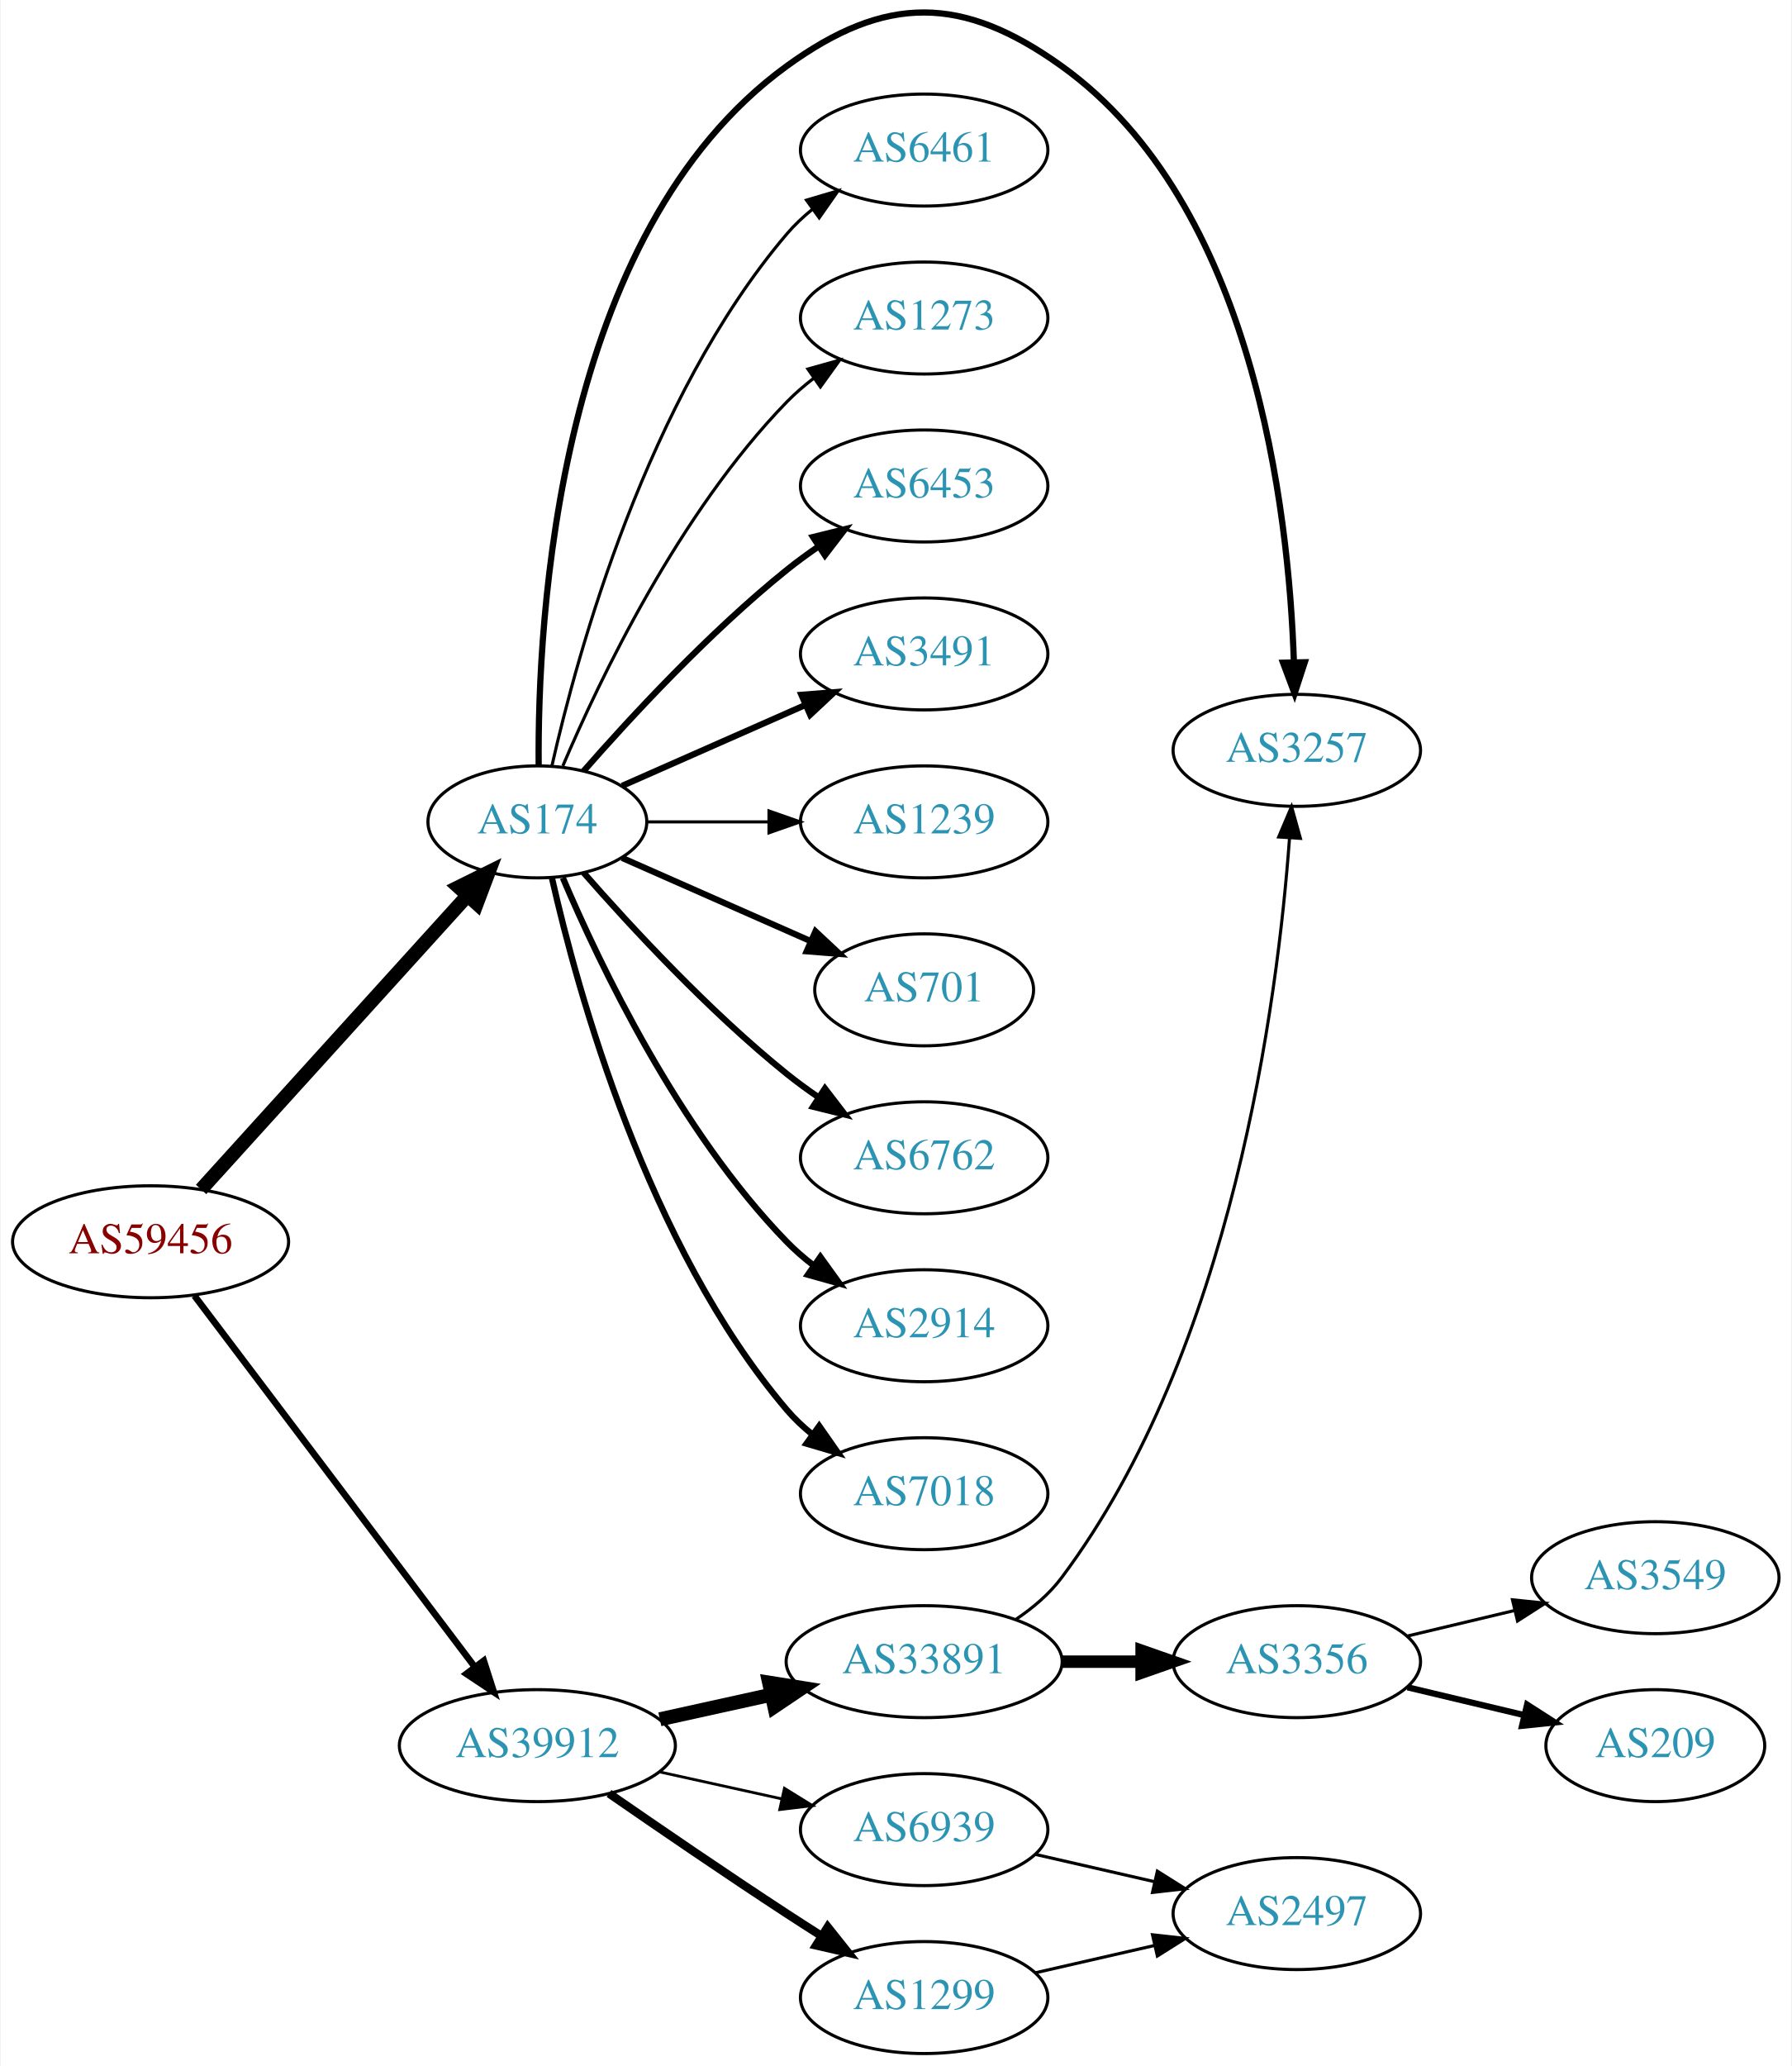
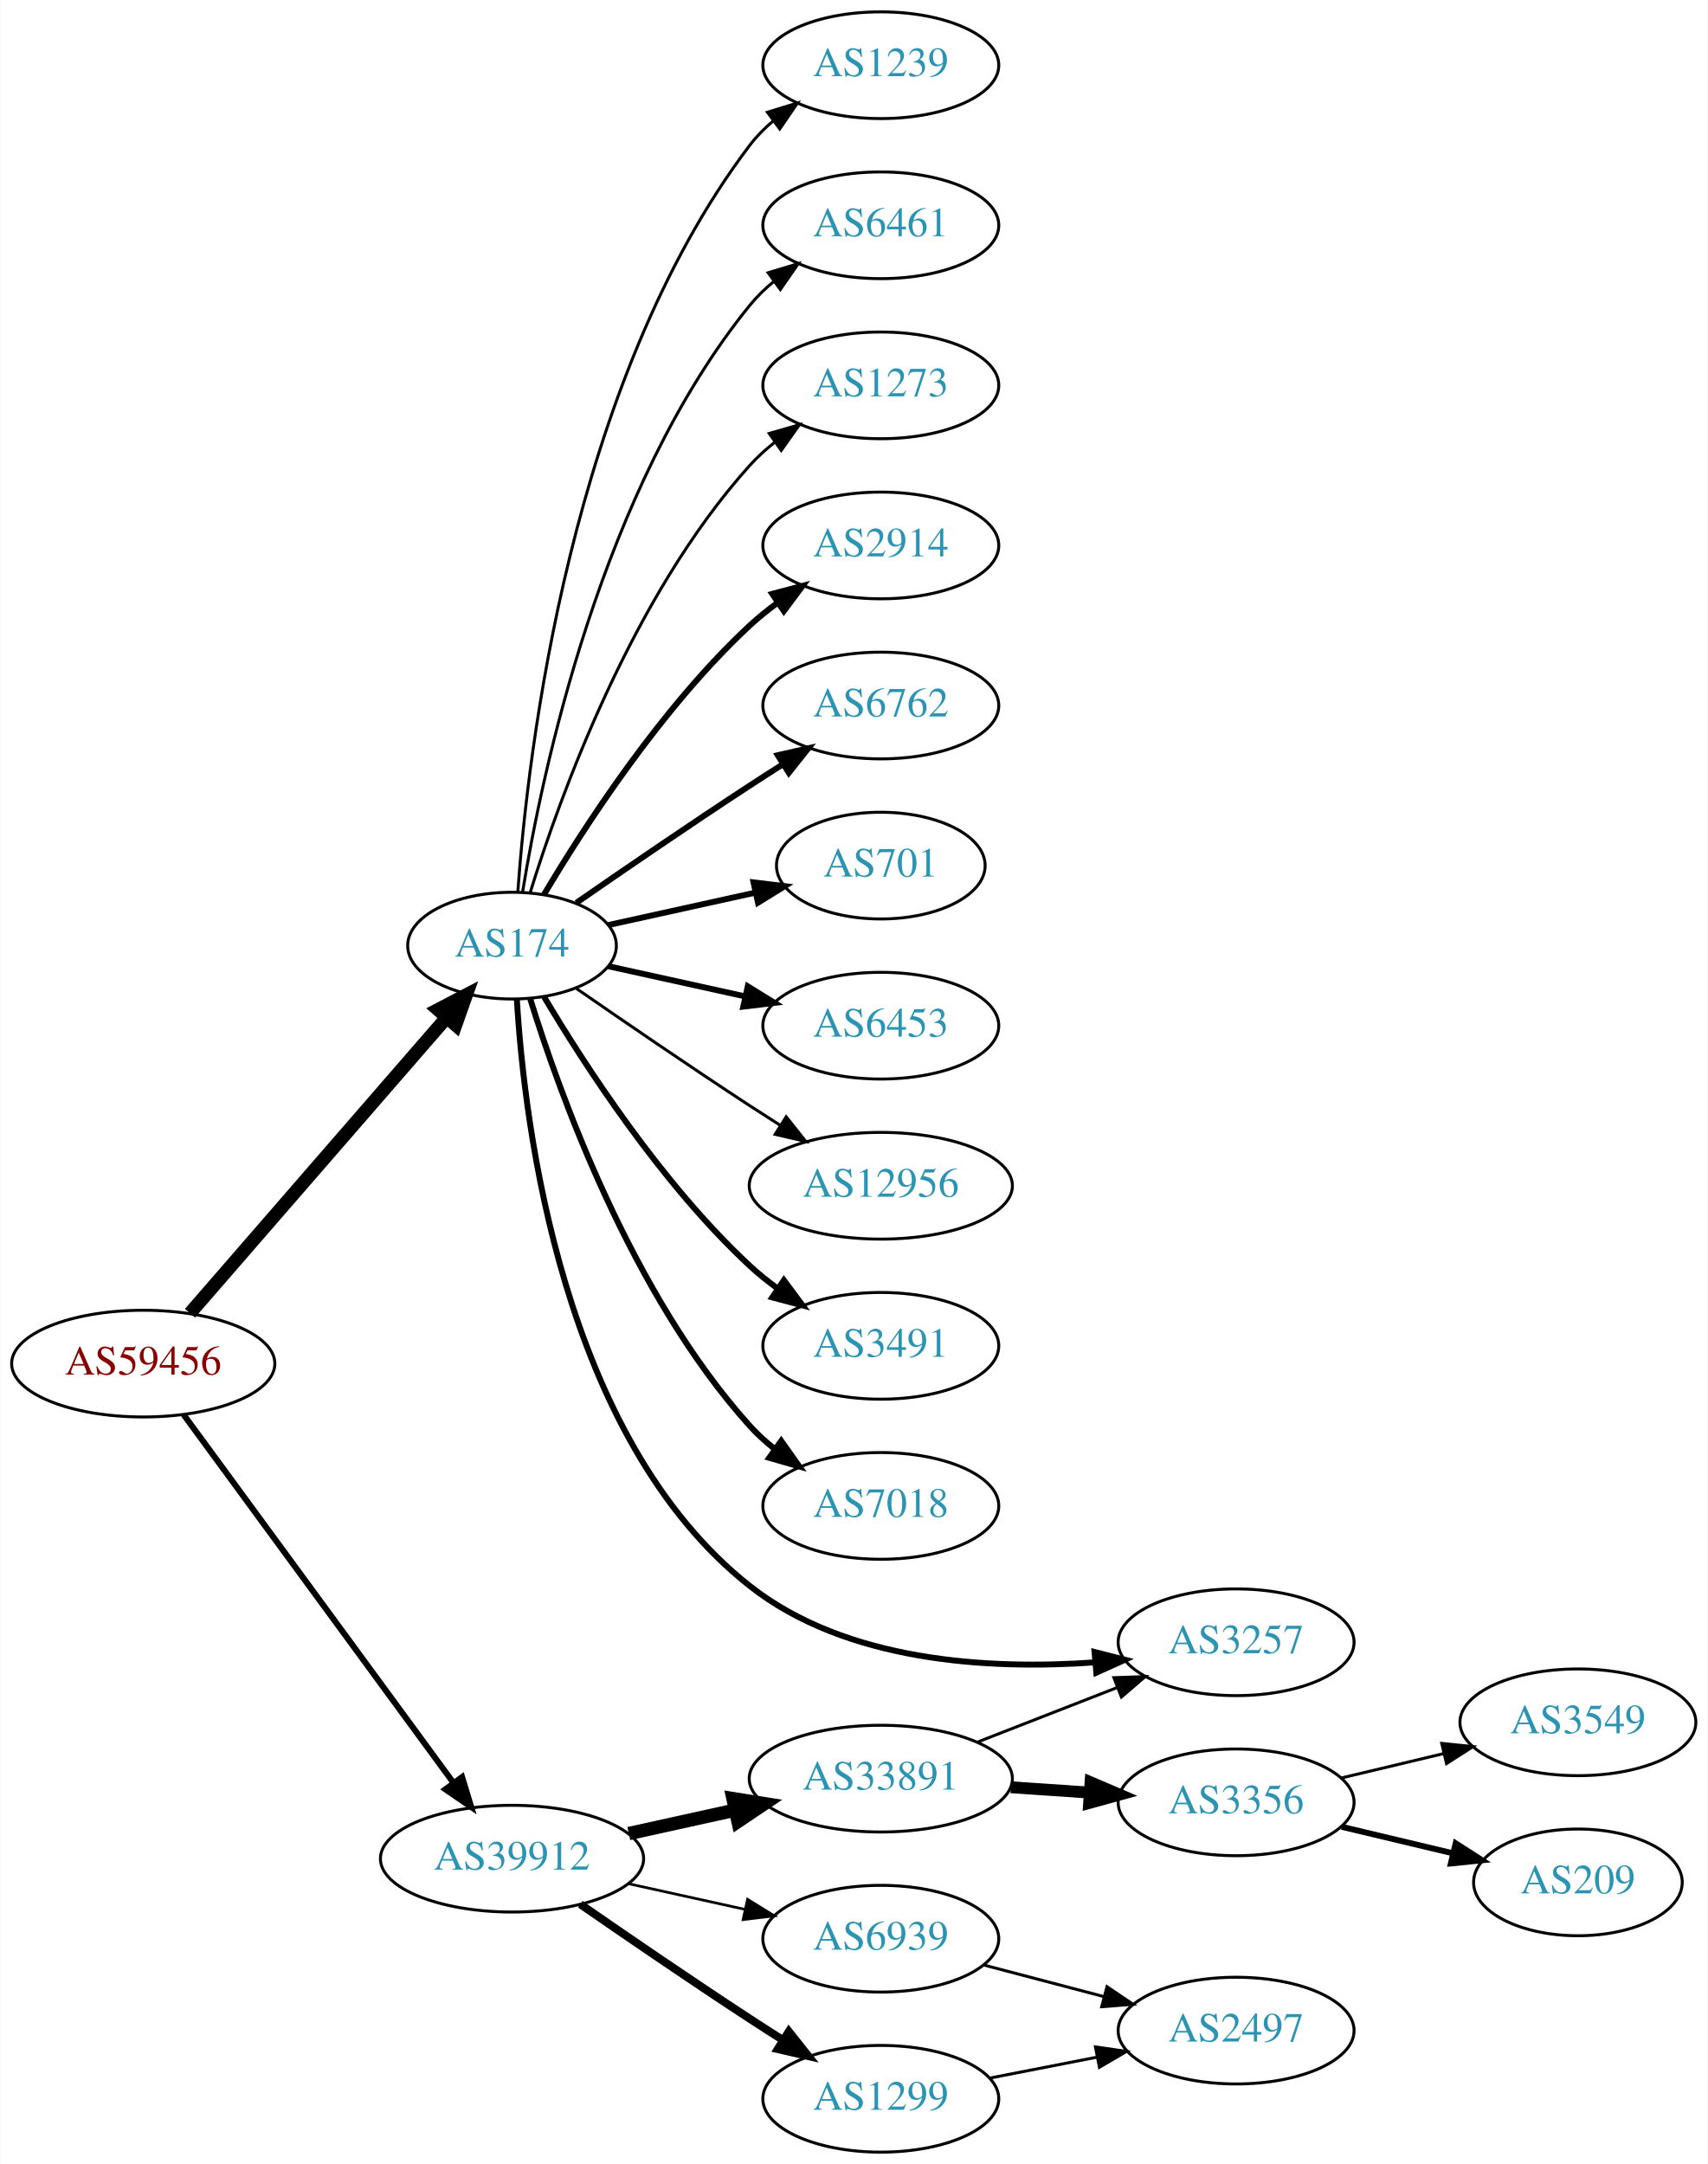
- <svg xmlns="http://www.w3.org/2000/svg" xmlns:xlink="http://www.w3.org/1999/xlink" width="576pt" height="664pt" viewBox="0.00 0.00 575.76 664.25">
-   <g id="graph0" class="graph" transform="scale(1 1) rotate(0) translate(4 660.248)">
-     <polygon fill="white" stroke="none" points="-4,4 -4,-660.248 571.762,-660.248 571.762,4 -4,4" />
+ <svg xmlns="http://www.w3.org/2000/svg" xmlns:xlink="http://www.w3.org/1999/xlink" width="576pt" height="730pt" viewBox="0.00 0.00 575.76 730.00">
+   <g id="graph0" class="graph" transform="scale(1 1) rotate(0) translate(4 726)">
+     <polygon fill="white" stroke="none" points="-4,4 -4,-726 571.762,-726 571.762,4 -4,4" />
    <g id="node1" class="node">
      <g id="a_node1">
        <a xlink:href="/asn/59456" xlink:title="AS59456 ~ Cloud-Brokers IT-Services GmbH [AT]">
-           <ellipse fill="#ffffff" stroke="black" cx="44.196" cy="-261" rx="44.393" ry="18" />
-           <text text-anchor="middle" x="44.196" y="-257.3" font-family="Times,serif" font-size="14.00" fill="#880000">AS59456</text>
+           <ellipse fill="#ffffff" stroke="black" cx="44.196" cy="-266" rx="44.393" ry="18" />
+           <text text-anchor="middle" x="44.196" y="-262.3" font-family="Times,serif" font-size="14.00" fill="#880000">AS59456</text>
        </a>
      </g>
    </g>
    <g id="node2" class="node">
      <g id="a_node2">
        <a xlink:href="/asn/174" xlink:title="AS174 ~ Cogent Communications [US]">
-           <ellipse fill="#ffffff" stroke="black" cx="168.588" cy="-396" rx="35.194" ry="18" />
-           <text text-anchor="middle" x="168.588" y="-392.3" font-family="Times,serif" font-size="14.00" fill="#2c94b3">AS174</text>
+           <ellipse fill="#ffffff" stroke="black" cx="168.588" cy="-407" rx="35.194" ry="18" />
+           <text text-anchor="middle" x="168.588" y="-403.3" font-family="Times,serif" font-size="14.00" fill="#2c94b3">AS174</text>
        </a>
      </g>
    </g>
    <g id="edge1" class="edge">
-       <path fill="none" stroke="black" stroke-width="4.5" d="M60.45,-277.825C82.029,-301.628 121.571,-345.242 146.111,-372.31" />
-       <polygon fill="black" stroke="black" stroke-width="4.5" points="143.274,-375.043 152.908,-379.807 149.108,-369.754 143.274,-375.043" />
+       <path fill="none" stroke="black" stroke-width="4.5" d="M59.959,-283.008C81.486,-307.807 121.608,-354.029 146.318,-382.496" />
+       <polygon fill="black" stroke="black" stroke-width="4.5" points="143.624,-385.399 153.153,-390.37 149.571,-380.237 143.624,-385.399" />
    </g>
    <g id="node3" class="node">
      <g id="a_node3">
        <a xlink:href="/asn/39912" xlink:title="AS39912 ~ oja.at GmbH [AT]">
          <ellipse fill="#ffffff" stroke="black" cx="168.588" cy="-99" rx="44.393" ry="18" />
          <text text-anchor="middle" x="168.588" y="-95.3" font-family="Times,serif" font-size="14.00" fill="#2c94b3">AS39912</text>
        </a>
      </g>
    </g>
    <g id="edge2" class="edge">
-       <path fill="none" stroke="black" stroke-width="2.132" d="M58.294,-243.663C79.919,-215.04 123.19,-157.767 148.312,-124.514" />
-       <polygon fill="black" stroke="black" stroke-width="2.132" points="151.349,-126.301 154.584,-116.212 145.764,-122.081 151.349,-126.301" />
+       <path fill="none" stroke="black" stroke-width="2.025" d="M57.833,-248.757C79.454,-219.256 123.645,-158.959 148.86,-124.554" />
+       <polygon fill="black" stroke="black" stroke-width="2.025" points="151.748,-126.534 154.836,-116.399 146.102,-122.396 151.748,-126.534" />
    </g>
    <g id="node4" class="node">
      <g id="a_node4">
-         <a xlink:href="/asn/6453" xlink:title="AS6453 ~ TATA COMMUNICATIONS (AMERICA) INC [US]">
-           <ellipse fill="#ffffff" stroke="black" cx="292.98" cy="-504" rx="39.794" ry="18" />
-           <text text-anchor="middle" x="292.98" y="-500.3" font-family="Times,serif" font-size="14.00" fill="#2c94b3">AS6453</text>
+         <a xlink:href="/asn/2914" xlink:title="AS2914 ~ NTT America, Inc. [US]">
+           <ellipse fill="#ffffff" stroke="black" cx="292.98" cy="-542" rx="39.794" ry="18" />
+           <text text-anchor="middle" x="292.98" y="-538.3" font-family="Times,serif" font-size="14.00" fill="#2c94b3">AS2914</text>
        </a>
      </g>
    </g>
    <g id="edge3" class="edge">
-       <path fill="none" stroke="black" stroke-width="2" d="M183.462,-412.345C198.532,-429.559 223.81,-456.901 248.784,-477 252.04,-479.62 255.565,-482.192 259.149,-484.646" />
-       <polygon fill="black" stroke="black" stroke-width="2" points="257.237,-487.577 267.522,-490.121 261.068,-481.719 257.237,-487.577" />
+       <path fill="none" stroke="black" stroke-width="2" d="M179.401,-424.279C192.907,-447.011 218.967,-487.314 248.784,-515 251.691,-517.699 254.904,-520.28 258.228,-522.703" />
+       <polygon fill="black" stroke="black" stroke-width="2" points="256.363,-525.667 266.606,-528.375 260.287,-519.87 256.363,-525.667" />
    </g>
    <g id="node5" class="node">
      <g id="a_node5">
-         <a xlink:href="/asn/3491" xlink:title="AS3491 ~ PCCW Global, Inc. [US]">
-           <ellipse fill="#ffffff" stroke="black" cx="292.98" cy="-450" rx="39.794" ry="18" />
-           <text text-anchor="middle" x="292.98" y="-446.3" font-family="Times,serif" font-size="14.00" fill="#2c94b3">AS3491</text>
+         <a xlink:href="/asn/6762" xlink:title="AS6762 ~ TELECOM ITALIA SPARKLE S.p.A. [IT]">
+           <ellipse fill="#ffffff" stroke="black" cx="292.98" cy="-488" rx="39.794" ry="18" />
+           <text text-anchor="middle" x="292.98" y="-484.3" font-family="Times,serif" font-size="14.00" fill="#2c94b3">AS6762</text>
        </a>
      </g>
    </g>
    <g id="edge4" class="edge">
-       <path fill="none" stroke="black" stroke-width="2" d="M195.844,-407.584C213.03,-415.167 235.743,-425.188 254.777,-433.586" />
-       <polygon fill="black" stroke="black" stroke-width="2" points="253.503,-436.849 264.065,-437.684 256.329,-430.445 253.503,-436.849" />
+       <path fill="none" stroke="black" stroke-width="2" d="M190.279,-421.44C206.17,-432.449 228.721,-447.897 248.784,-461 252.366,-463.339 256.137,-465.759 259.897,-468.144" />
+       <polygon fill="black" stroke="black" stroke-width="2" points="258.23,-471.231 268.558,-473.596 261.959,-465.307 258.23,-471.231" />
    </g>
    <g id="node6" class="node">
      <g id="a_node6">
-         <a xlink:href="/asn/1239" xlink:title="AS1239 ~ Sprint [US]">
-           <ellipse fill="#ffffff" stroke="black" cx="292.98" cy="-396" rx="39.794" ry="18" />
-           <text text-anchor="middle" x="292.98" y="-392.3" font-family="Times,serif" font-size="14.00" fill="#2c94b3">AS1239</text>
+         <a xlink:href="/asn/701" xlink:title="AS701 ~ UUNET [US]">
+           <ellipse fill="#ffffff" stroke="black" cx="292.98" cy="-434" rx="35.194" ry="18" />
+           <text text-anchor="middle" x="292.98" y="-430.3" font-family="Times,serif" font-size="14.00" fill="#2c94b3">AS701</text>
        </a>
      </g>
    </g>
    <g id="edge5" class="edge">
-       <path fill="none" stroke="black" d="M204.007,-396C216.058,-396 229.834,-396 242.852,-396" />
-       <polygon fill="black" stroke="black" points="243.081,-399.5 253.081,-396 243.081,-392.5 243.081,-399.5" />
+       <path fill="none" stroke="black" stroke-width="2" d="M201.107,-413.953C216.24,-417.292 234.568,-421.335 250.788,-424.913" />
+       <polygon fill="black" stroke="black" stroke-width="2" points="250.049,-428.334 260.568,-427.07 251.557,-421.498 250.049,-428.334" />
    </g>
    <g id="node7" class="node">
      <g id="a_node7">
-         <a xlink:href="/asn/701" xlink:title="AS701 ~ UUNET [US]">
-           <ellipse fill="#ffffff" stroke="black" cx="292.98" cy="-342" rx="35.194" ry="18" />
-           <text text-anchor="middle" x="292.98" y="-338.3" font-family="Times,serif" font-size="14.00" fill="#2c94b3">AS701</text>
+         <a xlink:href="/asn/6453" xlink:title="AS6453 ~ TATA COMMUNICATIONS (AMERICA) INC [US]">
+           <ellipse fill="#ffffff" stroke="black" cx="292.98" cy="-380" rx="39.794" ry="18" />
+           <text text-anchor="middle" x="292.98" y="-376.3" font-family="Times,serif" font-size="14.00" fill="#2c94b3">AS6453</text>
        </a>
      </g>
    </g>
    <g id="edge6" class="edge">
-       <path fill="none" stroke="black" stroke-width="2" d="M195.844,-384.416C213.51,-376.621 237.018,-366.25 256.366,-357.713" />
-       <polygon fill="black" stroke="black" stroke-width="2" points="258.031,-360.804 265.768,-353.565 255.206,-354.4 258.031,-360.804" />
+       <path fill="none" stroke="black" stroke-width="2" d="M201.107,-400.047C215.168,-396.945 231.986,-393.235 247.31,-389.854" />
+       <polygon fill="black" stroke="black" stroke-width="2" points="248.109,-393.262 257.12,-387.69 246.601,-386.427 248.109,-393.262" />
    </g>
    <g id="node8" class="node">
      <g id="a_node8">
-         <a xlink:href="/asn/6762" xlink:title="AS6762 ~ TELECOM ITALIA SPARKLE S.p.A. [IT]">
-           <ellipse fill="#ffffff" stroke="black" cx="292.98" cy="-288" rx="39.794" ry="18" />
-           <text text-anchor="middle" x="292.98" y="-284.3" font-family="Times,serif" font-size="14.00" fill="#2c94b3">AS6762</text>
+         <a xlink:href="/asn/12956" xlink:title="AS12956 ~ TELXIUS [ES]">
+           <ellipse fill="#ffffff" stroke="black" cx="292.98" cy="-326" rx="44.393" ry="18" />
+           <text text-anchor="middle" x="292.98" y="-322.3" font-family="Times,serif" font-size="14.00" fill="#2c94b3">AS12956</text>
        </a>
      </g>
    </g>
    <g id="edge7" class="edge">
-       <path fill="none" stroke="black" stroke-width="2" d="M183.462,-379.655C198.532,-362.441 223.81,-335.099 248.784,-315 252.04,-312.38 255.565,-309.808 259.149,-307.354" />
-       <polygon fill="black" stroke="black" stroke-width="2" points="261.068,-310.281 267.522,-301.879 257.237,-304.423 261.068,-310.281" />
+       <path fill="none" stroke="black" d="M190.279,-392.56C206.17,-381.551 228.721,-366.103 248.784,-353 252.105,-350.831 255.587,-348.594 259.074,-346.379" />
+       <polygon fill="black" stroke="black" points="261.063,-349.262 267.656,-340.968 257.33,-343.34 261.063,-349.262" />
    </g>
    <g id="node9" class="node">
      <g id="a_node9">
-         <a xlink:href="/asn/2914" xlink:title="AS2914 ~ NTT America, Inc. [US]">
-           <ellipse fill="#ffffff" stroke="black" cx="292.98" cy="-234" rx="39.794" ry="18" />
-           <text text-anchor="middle" x="292.98" y="-230.3" font-family="Times,serif" font-size="14.00" fill="#2c94b3">AS2914</text>
+         <a xlink:href="/asn/3491" xlink:title="AS3491 ~ PCCW Global, Inc. [US]">
+           <ellipse fill="#ffffff" stroke="black" cx="292.98" cy="-272" rx="39.794" ry="18" />
+           <text text-anchor="middle" x="292.98" y="-268.3" font-family="Times,serif" font-size="14.00" fill="#2c94b3">AS3491</text>
        </a>
      </g>
    </g>
    <g id="edge8" class="edge">
-       <path fill="none" stroke="black" stroke-width="2" d="M176.779,-378.025C188.546,-350.318 214.12,-296.652 248.784,-261 251.404,-258.305 254.345,-255.761 257.428,-253.392" />
-       <polygon fill="black" stroke="black" stroke-width="2" points="259.603,-256.141 265.796,-247.545 255.594,-250.403 259.603,-256.141" />
+       <path fill="none" stroke="black" stroke-width="2" d="M179.401,-389.721C192.907,-366.989 218.967,-326.686 248.784,-299 251.691,-296.301 254.904,-293.72 258.228,-291.297" />
+       <polygon fill="black" stroke="black" stroke-width="2" points="260.287,-294.13 266.606,-285.625 256.363,-288.333 260.287,-294.13" />
    </g>
    <g id="node10" class="node">
      <g id="a_node10">
        <a xlink:href="/asn/7018" xlink:title="AS7018 ~ AT&amp;T Services, Inc. [US]">
-           <ellipse fill="#ffffff" stroke="black" cx="292.98" cy="-180" rx="39.794" ry="18" />
-           <text text-anchor="middle" x="292.98" y="-176.3" font-family="Times,serif" font-size="14.00" fill="#2c94b3">AS7018</text>
+           <ellipse fill="#ffffff" stroke="black" cx="292.98" cy="-218" rx="39.794" ry="18" />
+           <text text-anchor="middle" x="292.98" y="-214.3" font-family="Times,serif" font-size="14.00" fill="#2c94b3">AS7018</text>
        </a>
      </g>
    </g>
    <g id="edge9" class="edge">
-       <path fill="none" stroke="black" stroke-width="2" d="M173.282,-377.925C181.422,-341.852 203.855,-259.86 248.784,-207 251.219,-204.136 254.035,-201.479 257.04,-199.039" />
-       <polygon fill="black" stroke="black" stroke-width="2" points="259.228,-201.776 265.3,-193.094 255.139,-196.095 259.228,-201.776" />
+       <path fill="none" stroke="black" stroke-width="2" d="M174.726,-389.06C184.629,-357.021 208.966,-289.188 248.784,-245 251.3,-242.208 254.172,-239.599 257.211,-237.188" />
+       <polygon fill="black" stroke="black" stroke-width="2" points="259.394,-239.93 265.519,-231.285 255.34,-234.224 259.394,-239.93" />
    </g>
    <g id="node11" class="node">
      <g id="a_node11">
        <a xlink:href="/asn/3257" xlink:title="AS3257 ~ GTT [DE]">
-           <ellipse fill="#ffffff" stroke="black" cx="412.823" cy="-419" rx="39.794" ry="18" />
-           <text text-anchor="middle" x="412.823" y="-415.3" font-family="Times,serif" font-size="14.00" fill="#2c94b3">AS3257</text>
+           <ellipse fill="#ffffff" stroke="black" cx="412.823" cy="-172" rx="39.794" ry="18" />
+           <text text-anchor="middle" x="412.823" y="-168.3" font-family="Times,serif" font-size="14.00" fill="#2c94b3">AS3257</text>
        </a>
      </g>
    </g>
    <g id="edge10" class="edge">
-       <path fill="none" stroke="black" stroke-width="2" d="M169.006,-414.043C168.608,-460.678 174.812,-585.306 248.784,-639 280.577,-662.077 305.245,-661.885 337.176,-639 399.047,-594.658 410.263,-496.129 411.885,-447.406" />
-       <polygon fill="black" stroke="black" stroke-width="2" points="415.388,-447.325 412.107,-437.251 408.39,-447.173 415.388,-447.325" />
+       <path fill="none" stroke="black" stroke-width="2" d="M170.216,-388.89C172.747,-346.561 185.429,-240.956 248.784,-191 281.371,-165.305 329.641,-162.695 365.207,-165.221" />
+       <polygon fill="black" stroke="black" stroke-width="2" points="365.076,-168.722 375.341,-166.102 365.682,-161.749 365.076,-168.722" />
    </g>
    <g id="node12" class="node">
      <g id="a_node12">
-         <a xlink:href="/asn/6461" xlink:title="AS6461 ~ Zayo Bandwidth [US]">
-           <ellipse fill="#ffffff" stroke="black" cx="292.98" cy="-612" rx="39.794" ry="18" />
-           <text text-anchor="middle" x="292.98" y="-608.3" font-family="Times,serif" font-size="14.00" fill="#2c94b3">AS6461</text>
+         <a xlink:href="/asn/1239" xlink:title="AS1239 ~ Sprint [US]">
+           <ellipse fill="#ffffff" stroke="black" cx="292.98" cy="-704" rx="39.794" ry="18" />
+           <text text-anchor="middle" x="292.98" y="-700.3" font-family="Times,serif" font-size="14.00" fill="#2c94b3">AS1239</text>
        </a>
      </g>
    </g>
    <g id="edge11" class="edge">
-       <path fill="none" stroke="black" d="M173.282,-414.075C181.422,-450.148 203.855,-532.14 248.784,-585 251.219,-587.864 254.035,-590.521 257.04,-592.961" />
-       <polygon fill="black" stroke="black" points="255.139,-595.905 265.3,-598.906 259.228,-590.224 255.139,-595.905" />
+       <path fill="none" stroke="black" d="M170.537,-425.036C173.823,-471.457 188.133,-597.007 248.784,-677 251.055,-679.995 253.763,-682.74 256.699,-685.235" />
+       <polygon fill="black" stroke="black" points="254.739,-688.138 264.864,-691.256 258.893,-682.504 254.739,-688.138" />
    </g>
    <g id="node13" class="node">
      <g id="a_node13">
-         <a xlink:href="/asn/1273" xlink:title="AS1273 ~ Vodafone Group PLC [EU]">
-           <ellipse fill="#ffffff" stroke="black" cx="292.98" cy="-558" rx="39.794" ry="18" />
-           <text text-anchor="middle" x="292.98" y="-554.3" font-family="Times,serif" font-size="14.00" fill="#2c94b3">AS1273</text>
+         <a xlink:href="/asn/6461" xlink:title="AS6461 ~ Zayo Bandwidth [US]">
+           <ellipse fill="#ffffff" stroke="black" cx="292.98" cy="-650" rx="39.794" ry="18" />
+           <text text-anchor="middle" x="292.98" y="-646.3" font-family="Times,serif" font-size="14.00" fill="#2c94b3">AS6461</text>
        </a>
      </g>
    </g>
    <g id="edge12" class="edge">
-       <path fill="none" stroke="black" d="M176.779,-413.975C188.546,-441.682 214.12,-495.348 248.784,-531 251.404,-533.695 254.345,-536.239 257.428,-538.608" />
-       <polygon fill="black" stroke="black" points="255.594,-541.597 265.796,-544.455 259.603,-535.859 255.594,-541.597" />
+       <path fill="none" stroke="black" d="M172.169,-425.178C178.624,-464.997 198.695,-561.286 248.784,-623 251.153,-625.918 253.926,-628.612 256.903,-631.075" />
+       <polygon fill="black" stroke="black" points="254.978,-634.003 265.125,-637.052 259.094,-628.341 254.978,-634.003" />
    </g>
    <g id="node14" class="node">
      <g id="a_node14">
+         <a xlink:href="/asn/1273" xlink:title="AS1273 ~ Vodafone Group PLC [EU]">
+           <ellipse fill="#ffffff" stroke="black" cx="292.98" cy="-596" rx="39.794" ry="18" />
+           <text text-anchor="middle" x="292.98" y="-592.3" font-family="Times,serif" font-size="14.00" fill="#2c94b3">AS1273</text>
+         </a>
+       </g>
+     </g>
+     <g id="edge13" class="edge">
+       <path fill="none" stroke="black" d="M174.726,-424.94C184.629,-456.979 208.966,-524.812 248.784,-569 251.3,-571.792 254.172,-574.401 257.211,-576.812" />
+       <polygon fill="black" stroke="black" points="255.34,-579.776 265.519,-582.715 259.394,-574.07 255.34,-579.776" />
+     </g>
+     <g id="node15" class="node">
+       <g id="a_node15">
        <a xlink:href="/asn/1299" xlink:title="AS1299 ~ Telia Carrier [EU]">
          <ellipse fill="#ffffff" stroke="black" cx="292.98" cy="-18" rx="39.794" ry="18" />
          <text text-anchor="middle" x="292.98" y="-14.3" font-family="Times,serif" font-size="14.00" fill="#2c94b3">AS1299</text>
        </a>
      </g>
    </g>
-     <g id="edge13" class="edge">
+     <g id="edge14" class="edge">
      <path fill="none" stroke="black" stroke-width="2.7" d="M191.619,-83.633C207.421,-72.695 229.278,-57.739 248.784,-45 252.366,-42.661 256.137,-40.241 259.897,-37.856" />
      <polygon fill="black" stroke="black" stroke-width="2.7" points="261.959,-40.693 268.558,-32.404 258.23,-34.769 261.959,-40.693" />
    </g>
-     <g id="node15" class="node">
-       <g id="a_node15">
+     <g id="node16" class="node">
+       <g id="a_node16">
        <a xlink:href="/asn/33891" xlink:title="AS33891 ~ CORE-BACKBONE GMBH GLOBAL NETWORK [DE]">
          <ellipse fill="#ffffff" stroke="black" cx="292.98" cy="-126" rx="44.393" ry="18" />
          <text text-anchor="middle" x="292.98" y="-122.3" font-family="Times,serif" font-size="14.00" fill="#2c94b3">AS33891</text>
        </a>
      </g>
    </g>
-     <g id="edge14" class="edge">
+     <g id="edge15" class="edge">
      <path fill="none" stroke="black" stroke-width="4.5" d="M207.978,-107.469C219.37,-109.982 231.993,-112.767 243.917,-115.397" />
      <polygon fill="black" stroke="black" stroke-width="4.5" points="243.113,-119.252 253.727,-117.561 244.81,-111.562 243.113,-119.252" />
    </g>
-     <g id="node16" class="node">
-       <g id="a_node16">
+     <g id="node17" class="node">
+       <g id="a_node17">
        <a xlink:href="/asn/6939" xlink:title="AS6939 ~ Hurricane Electric LLC [US]">
          <ellipse fill="#ffffff" stroke="black" cx="292.98" cy="-72" rx="39.794" ry="18" />
          <text text-anchor="middle" x="292.98" y="-68.3" font-family="Times,serif" font-size="14.00" fill="#2c94b3">AS6939</text>
        </a>
      </g>
    </g>
-     <g id="edge15" class="edge">
+     <g id="edge16" class="edge">
      <path fill="none" stroke="black" stroke-width="0.9" d="M207.978,-90.531C220.369,-87.798 234.216,-84.743 247.036,-81.915" />
      <polygon fill="black" stroke="black" stroke-width="0.9" points="248.04,-85.278 257.051,-79.706 246.532,-78.442 248.04,-85.278" />
    </g>
-     <g id="node17" class="node">
-       <g id="a_node17">
+     <g id="node21" class="node">
+       <g id="a_node21">
        <a xlink:href="/asn/2497" xlink:title="AS2497 ~ Internet Initiative Japan Inc. [JP]">
-           <ellipse fill="#ffffff" stroke="black" cx="412.823" cy="-45" rx="39.794" ry="18" />
-           <text text-anchor="middle" x="412.823" y="-41.3" font-family="Times,serif" font-size="14.00" fill="#2c94b3">AS2497</text>
-         </a>
-       </g>
-     </g>
-     <g id="edge16" class="edge">
-       <path fill="none" stroke="black" d="M328.7,-25.955C340.7,-28.704 354.32,-31.825 367.013,-34.733" />
-       <polygon fill="black" stroke="black" points="366.415,-38.187 376.945,-37.009 367.979,-31.364 366.415,-38.187" />
+           <ellipse fill="#ffffff" stroke="black" cx="412.823" cy="-41" rx="39.794" ry="18" />
+           <text text-anchor="middle" x="412.823" y="-37.3" font-family="Times,serif" font-size="14.00" fill="#2c94b3">AS2497</text>
+         </a>
+       </g>
+     </g>
+     <g id="edge21" class="edge">
+       <path fill="none" stroke="black" d="M329.657,-24.963C341.088,-27.194 353.91,-29.697 365.964,-32.049" />
+       <polygon fill="black" stroke="black" points="365.376,-35.501 375.861,-33.981 366.717,-28.63 365.376,-35.501" />
    </g>
    <g id="edge18" class="edge">
-       <path fill="none" stroke="black" d="M322.486,-139.594C327.989,-143.296 333.253,-147.762 337.176,-153 392.209,-226.473 406.677,-338.759 410.475,-390.76" />
-       <polygon fill="black" stroke="black" points="406.993,-391.153 411.134,-400.905 413.978,-390.7 406.993,-391.153" />
+       <path fill="none" stroke="black" d="M325.56,-138.327C339.989,-143.96 357.229,-150.689 372.49,-156.646" />
+       <polygon fill="black" stroke="black" points="371.596,-160.054 382.184,-160.43 374.141,-153.534 371.596,-160.054" />
    </g>
    <g id="node18" class="node">
      <g id="a_node18">
        <a xlink:href="/asn/3356" xlink:title="AS3356 ~ Level 3 Parent, LLC [US]">
-           <ellipse fill="#ffffff" stroke="black" cx="412.823" cy="-126" rx="39.794" ry="18" />
-           <text text-anchor="middle" x="412.823" y="-122.3" font-family="Times,serif" font-size="14.00" fill="#2c94b3">AS3356</text>
+           <ellipse fill="#ffffff" stroke="black" cx="412.823" cy="-118" rx="39.794" ry="18" />
+           <text text-anchor="middle" x="412.823" y="-114.3" font-family="Times,serif" font-size="14.00" fill="#2c94b3">AS3356</text>
        </a>
      </g>
    </g>
    <g id="edge17" class="edge">
-       <path fill="none" stroke="black" stroke-width="4" d="M337.191,-126C345.504,-126 354.267,-126 362.749,-126" />
-       <polygon fill="black" stroke="black" stroke-width="4" points="362.908,-129.5 372.908,-126 362.908,-122.5 362.908,-129.5" />
-     </g>
-     <g id="edge21" class="edge">
-       <path fill="none" stroke="black" d="M328.7,-64.045C340.7,-61.296 354.32,-58.175 367.013,-55.267" />
-       <polygon fill="black" stroke="black" points="367.979,-58.636 376.945,-52.991 366.415,-51.813 367.979,-58.636" />
+       <path fill="none" stroke="black" stroke-width="4" d="M336.858,-123.089C345.466,-122.505 354.569,-121.887 363.353,-121.291" />
+       <polygon fill="black" stroke="black" stroke-width="4" points="363.727,-124.773 373.467,-120.604 363.253,-117.789 363.727,-124.773" />
+     </g>
+     <g id="edge22" class="edge">
+       <path fill="none" stroke="black" d="M327.749,-63.117C340.323,-59.809 354.778,-56.006 368.116,-52.498" />
+       <polygon fill="black" stroke="black" points="369.269,-55.814 378.049,-49.885 367.488,-49.044 369.269,-55.814" />
    </g>
    <g id="node19" class="node">
      <g id="a_node19">
        <a xlink:href="/asn/3549" xlink:title="AS3549 ~ Level 3 Parent, LLC [US]">
-           <ellipse fill="#ffffff" stroke="black" cx="528.116" cy="-153" rx="39.794" ry="18" />
-           <text text-anchor="middle" x="528.116" y="-149.3" font-family="Times,serif" font-size="14.00" fill="#2c94b3">AS3549</text>
+           <ellipse fill="#ffffff" stroke="black" cx="528.116" cy="-145" rx="39.794" ry="18" />
+           <text text-anchor="middle" x="528.116" y="-141.3" font-family="Times,serif" font-size="14.00" fill="#2c94b3">AS3549</text>
        </a>
      </g>
    </g>
    <g id="edge19" class="edge">
-       <path fill="none" stroke="black" d="M448.43,-134.248C459.301,-136.838 471.456,-139.735 482.898,-142.462" />
-       <polygon fill="black" stroke="black" points="482.182,-145.889 492.721,-144.803 483.804,-139.08 482.182,-145.889" />
+       <path fill="none" stroke="black" d="M448.43,-126.248C459.301,-128.838 471.456,-131.735 482.898,-134.462" />
+       <polygon fill="black" stroke="black" points="482.182,-137.889 492.721,-136.803 483.804,-131.08 482.182,-137.889" />
    </g>
    <g id="node20" class="node">
      <g id="a_node20">
        <a xlink:href="/asn/209" xlink:title="AS209 ~ CenturyLink Communications, LLC [US]">
-           <ellipse fill="#ffffff" stroke="black" cx="528.116" cy="-99" rx="35.194" ry="18" />
-           <text text-anchor="middle" x="528.116" y="-95.3" font-family="Times,serif" font-size="14.00" fill="#2c94b3">AS209</text>
+           <ellipse fill="#ffffff" stroke="black" cx="528.116" cy="-91" rx="35.194" ry="18" />
+           <text text-anchor="middle" x="528.116" y="-87.3" font-family="Times,serif" font-size="14.00" fill="#2c94b3">AS209</text>
        </a>
      </g>
    </g>
    <g id="edge20" class="edge">
-       <path fill="none" stroke="black" stroke-width="2" d="M448.43,-117.752C460.225,-114.942 473.529,-111.771 485.797,-108.847" />
-       <polygon fill="black" stroke="black" stroke-width="2" points="486.886,-112.186 495.802,-106.463 485.263,-105.376 486.886,-112.186" />
+       <path fill="none" stroke="black" stroke-width="2" d="M448.43,-109.752C460.225,-106.942 473.529,-103.771 485.797,-100.847" />
+       <polygon fill="black" stroke="black" stroke-width="2" points="486.886,-104.186 495.802,-98.463 485.263,-97.376 486.886,-104.186" />
    </g>
  </g>
</svg>
